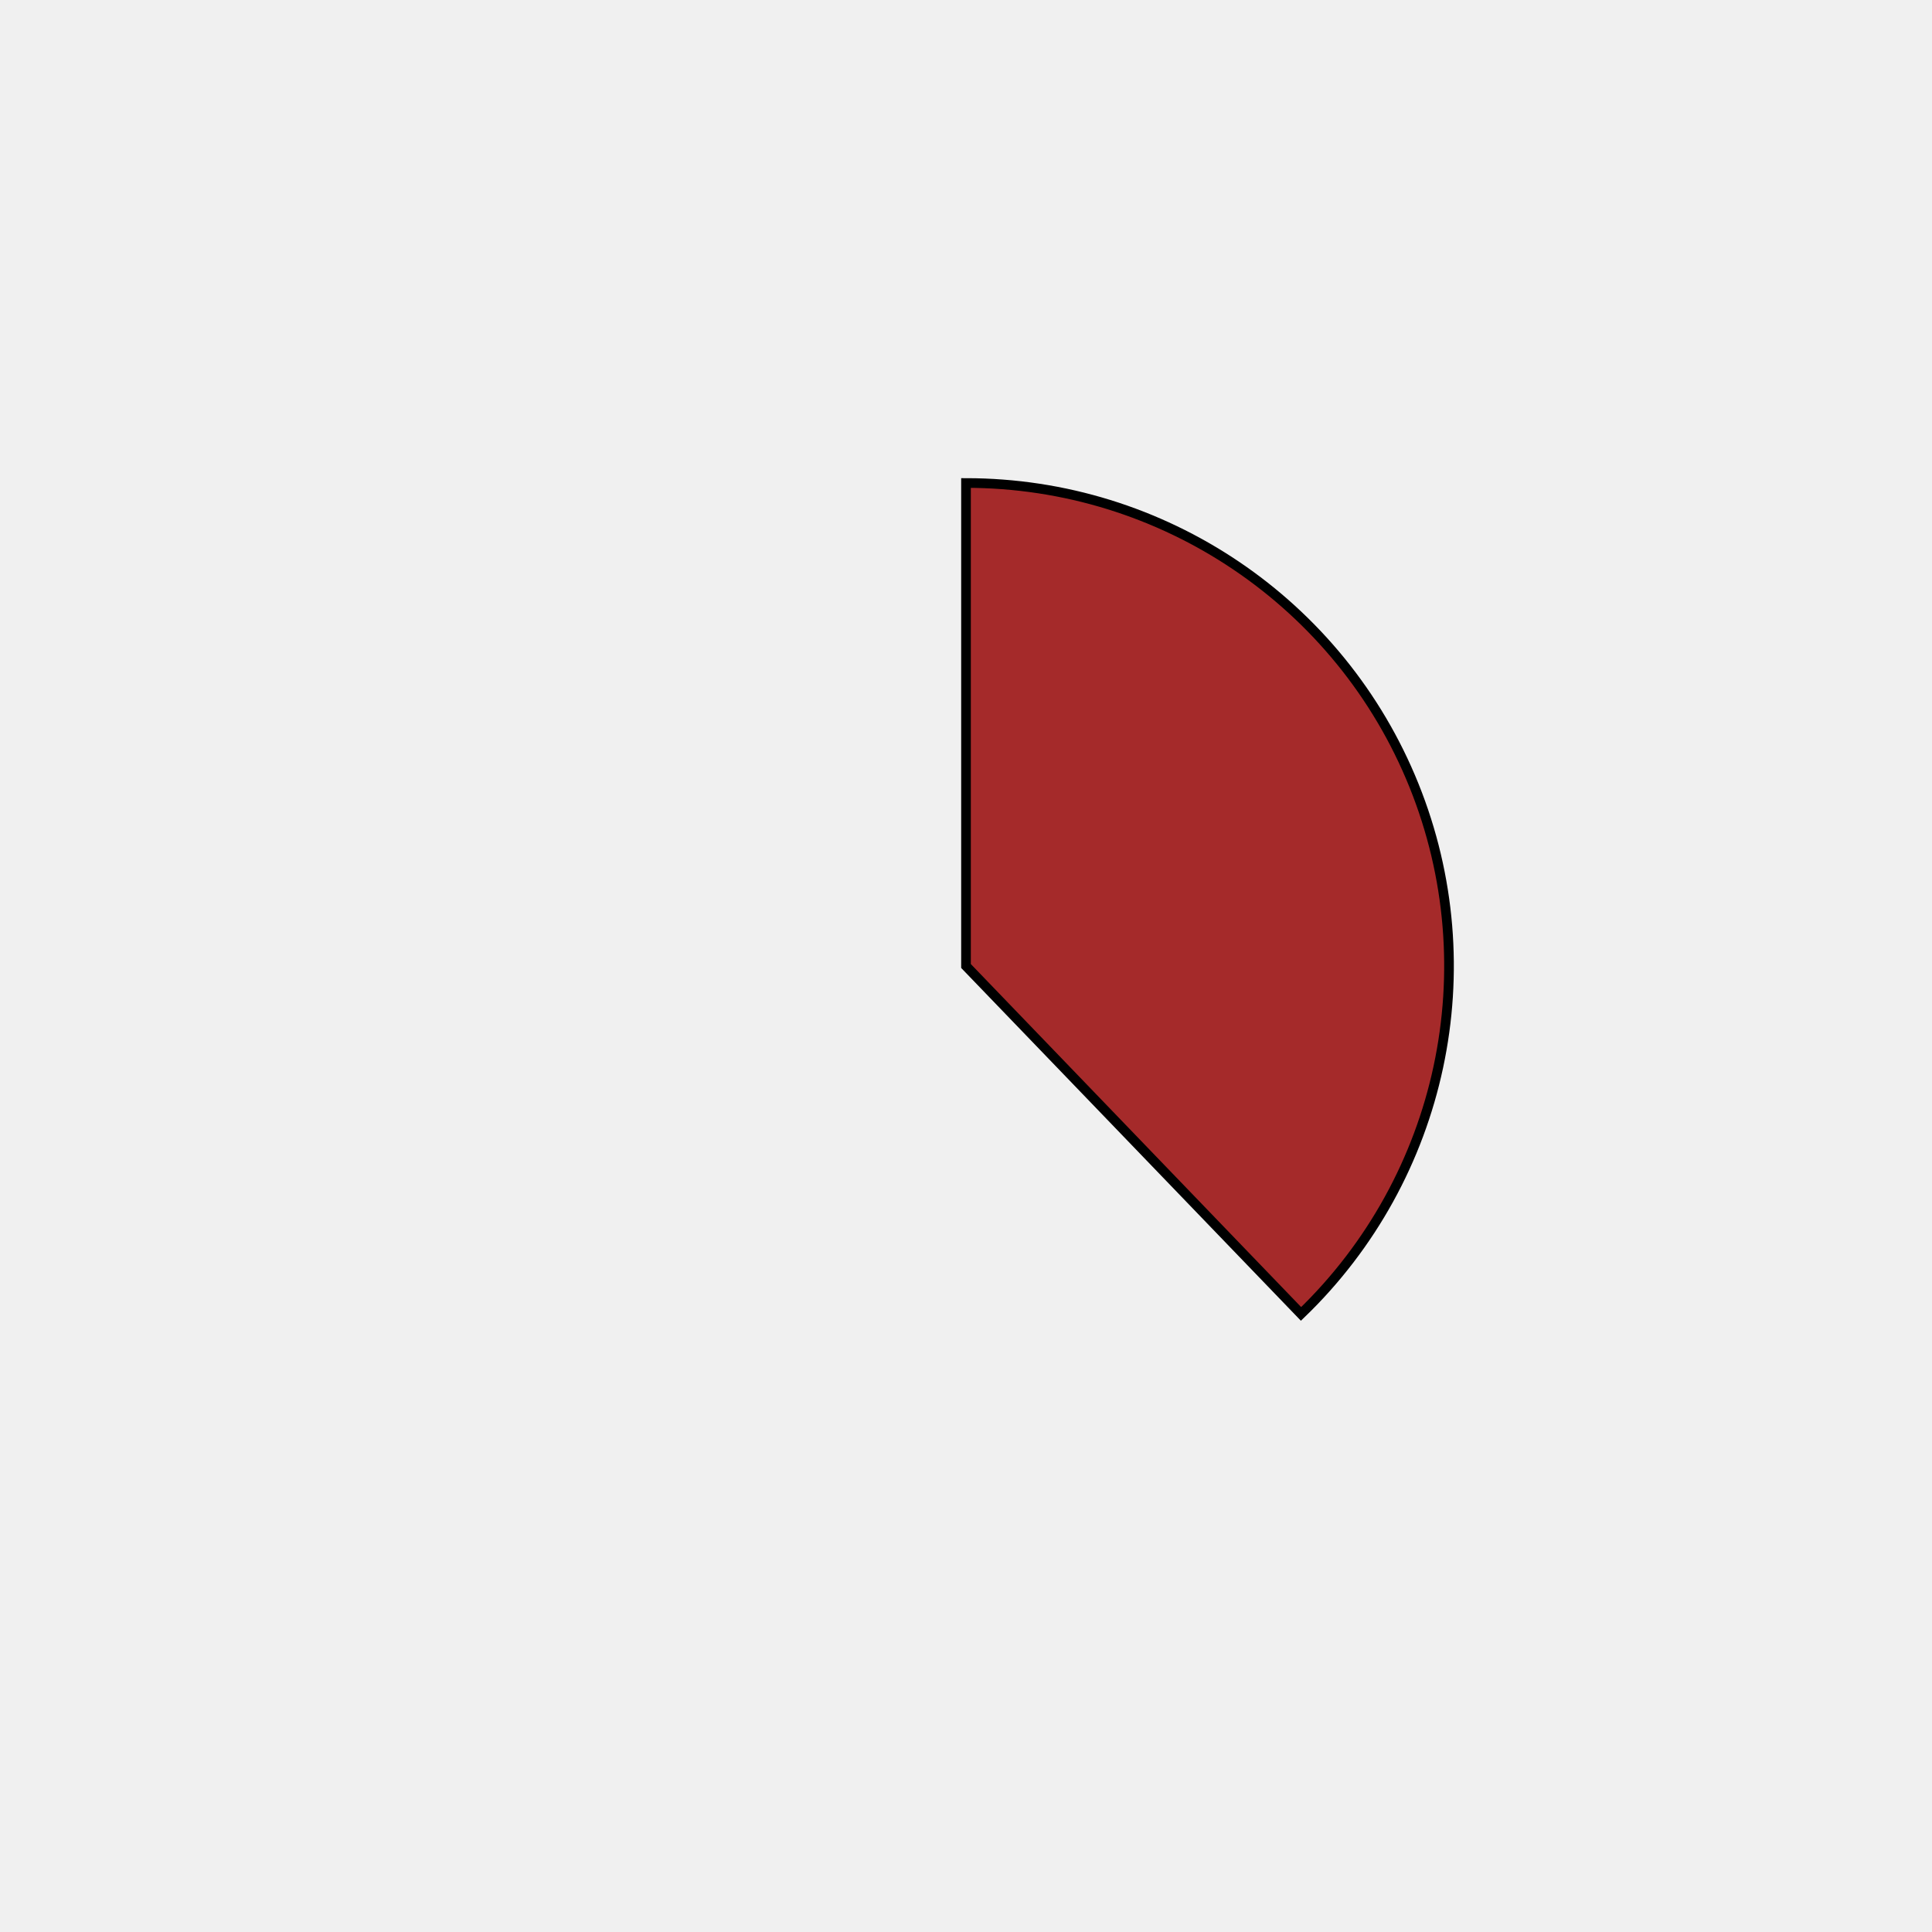
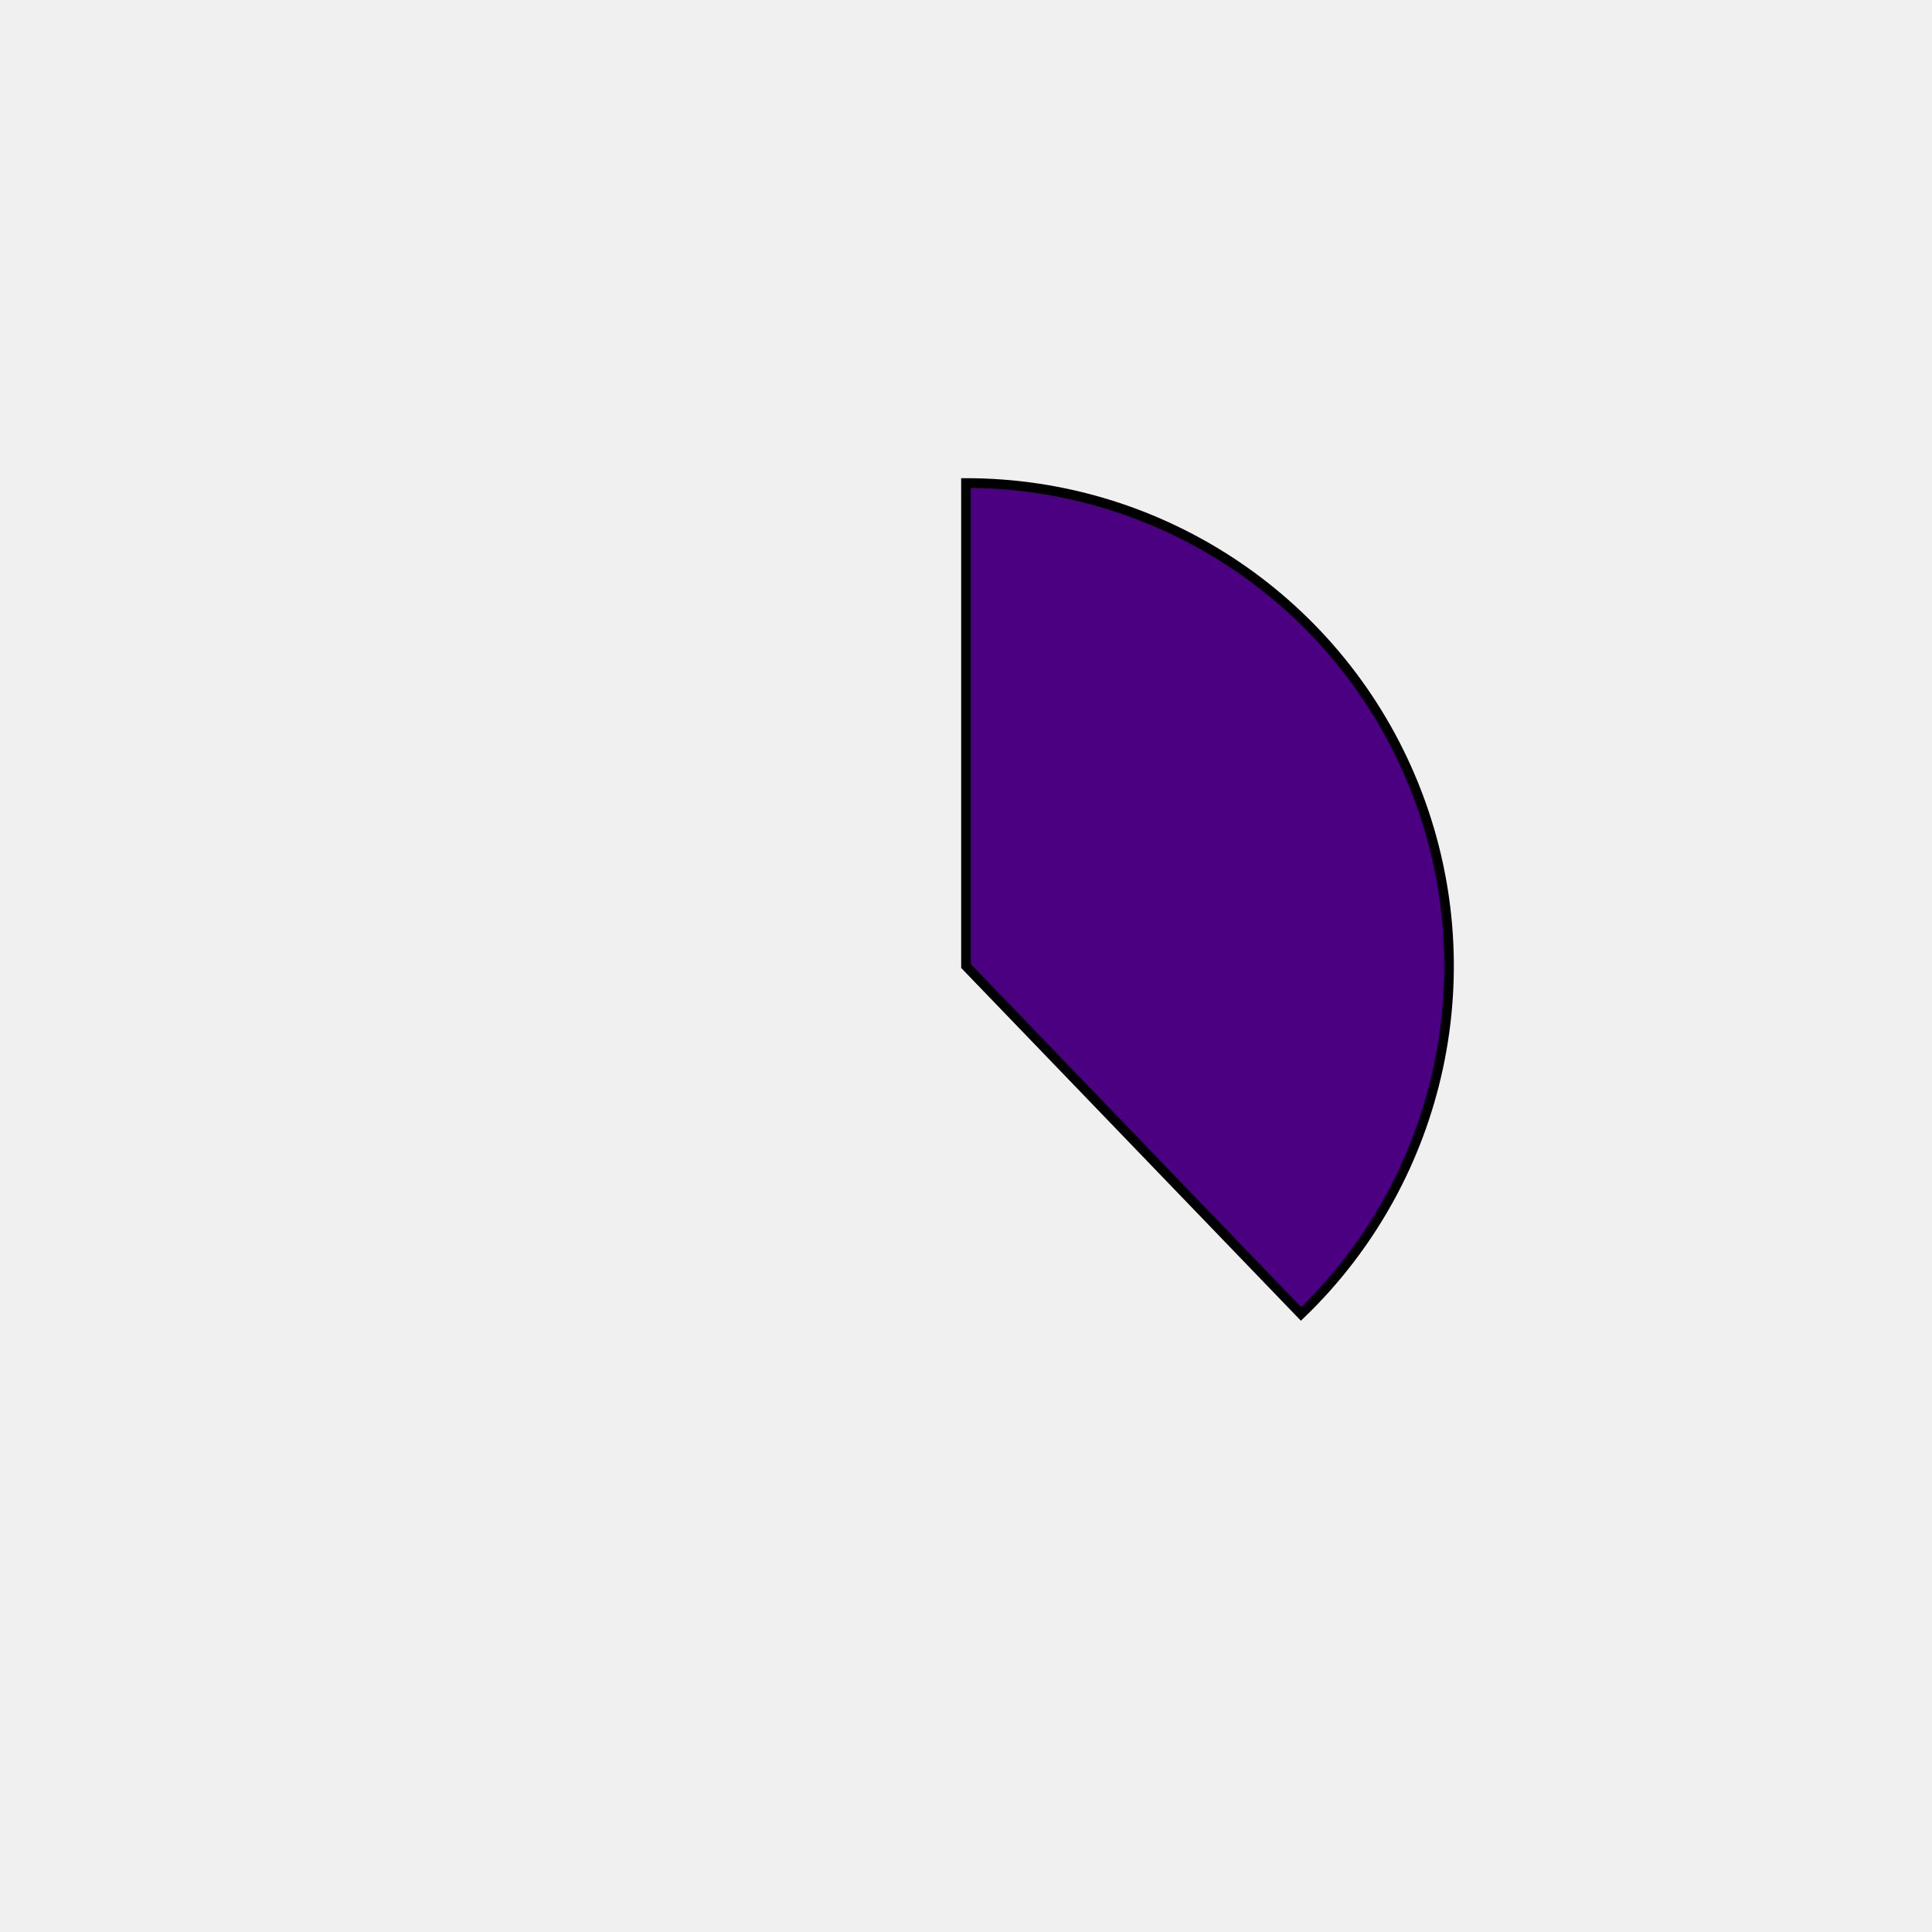
<svg xmlns="http://www.w3.org/2000/svg" height="400px" width="400px" viewBox="0 0 400 400">
  <style>
        path {
                stroke: #000;
                stroke-width: 2px;
                transform: translate(100px, 100px);
        }

        .path_1 {
                animation: fadeIn 5s linear forwards;
        }

        .path_2 {
                transform: scale(0);
                animation: fadeIn 5s linear forwards 5s;
        }


        
        .path_3 {
                transform: scale(0);
                animation: fadeIn 5s linear forwards 10s;
        }


        .path_4 {
                transform: scale(0);
                animation: fadeIn 5s linear forwards 15s;
        }

        .path_5 {
                transform: scale(0);
                animation: fadeIn 5s linear forwards 20s;
        }

        .path_6 {
                transform: scale(0);
                animation: fadeIn 5s linear forwards 25s;
        }

        .path_7 {
                transform: scale(0);
                animation: fadeIn 5s linear forwards 30s;
        }

        .path_8 {
                transform: scale(0);
                animation: fadeIn 5s linear forwards 35s;
        }

        .path_9 {
                transform: scale(0);
                animation: fadeIn 5s linear forwards 40s;
        }

        .path_10 {
                transform: scale(0);
                animation: fadeIn 5s linear forwards 45s;
        }

        @keyframes fadeIn {
                0% {                        
                        transform: translate(250px, 350px) rotate(0deg) scale(0);
                        
                }
                50% {
                        transform: translate(200px, 250px) rotate(180deg) scale(0.5);
                        
                }
                
                100% {
                        transform: translate(100px, 100px) rotate(360deg) scale(1);
                        
                }
        }
        .txt_1 {
                opacity: 0;
                animation: txtShow 5s linear forwards 0s;
        }

        .txt_2 {
                opacity: 0;
                animation: txtShow 5s linear forwards 5s;
        }

        .txt_3 {
                opacity: 0;
                animation: txtShow 5s linear forwards 10s;
        }

        .txt_4 {
                opacity: 0;
                animation: txtShow 5s linear forwards 15s;
        }

        .txt_5 {
                opacity: 0;
                animation: txtShow 5s linear forwards 20s;
        }

        .txt_6 {
                opacity: 0;
                animation: txtShow 5s linear forwards 25s;
        }

        .txt_7 {
                opacity: 0;
                animation: txtShow 5s linear forwards 30s;
        }

        .txt_8 {
                opacity: 0;
                animation: txtShow 5s linear forwards 35s;
        }

        .txt_9 {
                opacity: 0;
                animation: txtShow 5s linear forwards 40s;
        }

        .txt_10 {
                opacity: 0;
                animation: txtShow 5s linear forwards 45s;
        }

        @keyframes txtShow {
                0% {                        
                        opacity: 0;
                        
                }
                100% {
                        opacity: 1;
                        
                }
        }
</style>
-   <path class="path_1" d="M 100,100 L 100,0 A 100,100 0 0 1 169.365,172.031 Z" fill="brown" stroke="#fff" stroke-width="2" />
-   <text class="txt_1" x="320" y="100" fill="brown" stroke="brown" stroke-width="1">Java</text>
-   <path class="path_2" d="M 100,100 L 169.365,172.031 A 100,100 0 0 1 25.406,166.601 Z" fill="rosybrown" stroke="#fff" stroke-width="2" />
-   <text class="txt_2" x="320" y="120" fill="rosybrown" stroke="rosybrown" stroke-width="1">TypeScript</text>
-   <path class="path_3" d="M 100,100 L 25.406,166.601 A 100,100 0 0 1 13.293,50.181 Z" fill="orange" stroke="#fff" stroke-width="2" />
-   <text class="txt_3" x="320" y="140" fill="orange" stroke="orange" stroke-width="1">JavaScript</text>
-   <path class="path_4" d="M 100,100 L 13.293,50.181 A 100,100 0 0 1 30.635,27.969 Z" fill="thistle" stroke="#fff" stroke-width="2" />
-   <text class="txt_4" x="320" y="160" fill="thistle" stroke="thistle" stroke-width="1">HTML</text>
-   <path class="path_5" d="M 100,100 L 30.635,27.969 A 100,100 0 0 1 52.376,12.068 Z" fill="turquoise" stroke="#fff" stroke-width="2" />
-   <text class="txt_5" x="320" y="180" fill="turquoise" stroke="turquoise" stroke-width="1">Sass</text>
-   <path class="path_6" d="M 100,100 L 52.376,12.068 A 100,100 0 0 1 72.705,3.797 Z" fill="tomato" stroke="#fff" stroke-width="2" />
-   <text class="txt_6" x="320" y="200" fill="tomato" stroke="tomato" stroke-width="1">CSS</text>
-   <path class="path_7" d="M 100,100 L 72.705,3.797 A 100,100 0 0 1 82.498,1.544 Z" fill="lime" stroke="#fff" stroke-width="2" />
-   <text class="txt_7" x="320" y="220" fill="lime" stroke="lime" stroke-width="1">Python</text>
-   <path class="path_8" d="M 100,100 L 82.498,1.544 A 100,100 0 0 1 91.841,0.333 Z" fill="olive" stroke="#fff" stroke-width="2" />
-   <text class="txt_8" x="320" y="240" fill="olive" stroke="olive" stroke-width="1">Batchfile</text>
-   <path class="path_9" d="M 100,100 L 91.841,0.333 A 100,100 0 0 1 96.231,0.071 Z" fill="purple" stroke="#fff" stroke-width="2" />
-   <text class="txt_9" x="320" y="260" fill="purple" stroke="purple" stroke-width="1">Mustache</text>
-   <path class="path_10" d="M 100,100 L 96.231,0.071 A 100,100 0 0 1 98.743,0.008 Z" fill="indianred" stroke="#fff" stroke-width="2" />
-   <text class="txt_10" x="320" y="280" fill="indianred" stroke="indianred" stroke-width="1">SCSS</text>
+   <path class="path_1" d="M 100,100 L 100,0 A 100,100 0 0 1 169.365,172.031 Z" fill="indigo" stroke="#fff" stroke-width="2" />
+   <text class="txt_1" x="320" y="100" fill="indigo" stroke="indigo" stroke-width="1">Java</text>
+   <path class="path_2" d="M 100,100 L 169.365,172.031 A 100,100 0 0 1 25.406,166.601 Z" fill="sandybrown" stroke="#fff" stroke-width="2" />
+   <text class="txt_2" x="320" y="120" fill="sandybrown" stroke="sandybrown" stroke-width="1">TypeScript</text>
+   <path class="path_3" d="M 100,100 L 25.406,166.601 A 100,100 0 0 1 13.293,50.181 Z" fill="cadetblue" stroke="#fff" stroke-width="2" />
+   <text class="txt_3" x="320" y="140" fill="cadetblue" stroke="cadetblue" stroke-width="1">JavaScript</text>
+   <path class="path_4" d="M 100,100 L 13.293,50.181 A 100,100 0 0 1 30.635,27.969 Z" fill="maroon" stroke="#fff" stroke-width="2" />
+   <text class="txt_4" x="320" y="160" fill="maroon" stroke="maroon" stroke-width="1">HTML</text>
+   <path class="path_5" d="M 100,100 L 30.635,27.969 A 100,100 0 0 1 52.376,12.068 Z" fill="royalblue" stroke="#fff" stroke-width="2" />
+   <text class="txt_5" x="320" y="180" fill="royalblue" stroke="royalblue" stroke-width="1">Sass</text>
+   <path class="path_6" d="M 100,100 L 52.376,12.068 A 100,100 0 0 1 72.705,3.797 Z" fill="deepskyblue" stroke="#fff" stroke-width="2" />
+   <text class="txt_6" x="320" y="200" fill="deepskyblue" stroke="deepskyblue" stroke-width="1">CSS</text>
+   <path class="path_7" d="M 100,100 L 72.705,3.797 A 100,100 0 0 1 82.498,1.544 Z" fill="darksalmon" stroke="#fff" stroke-width="2" />
+   <text class="txt_7" x="320" y="220" fill="darksalmon" stroke="darksalmon" stroke-width="1">Python</text>
+   <path class="path_8" d="M 100,100 L 82.498,1.544 A 100,100 0 0 1 91.841,0.333 Z" fill="thistle" stroke="#fff" stroke-width="2" />
+   <text class="txt_8" x="320" y="240" fill="thistle" stroke="thistle" stroke-width="1">Batchfile</text>
+   <path class="path_9" d="M 100,100 L 91.841,0.333 A 100,100 0 0 1 96.231,0.071 Z" fill="palegoldenrod" stroke="#fff" stroke-width="2" />
+   <text class="txt_9" x="320" y="260" fill="palegoldenrod" stroke="palegoldenrod" stroke-width="1">Mustache</text>
+   <path class="path_10" d="M 100,100 L 96.231,0.071 A 100,100 0 0 1 98.743,0.008 Z" fill="slateblue" stroke="#fff" stroke-width="2" />
+   <text class="txt_10" x="320" y="280" fill="slateblue" stroke="slateblue" stroke-width="1">SCSS</text>
</svg>
